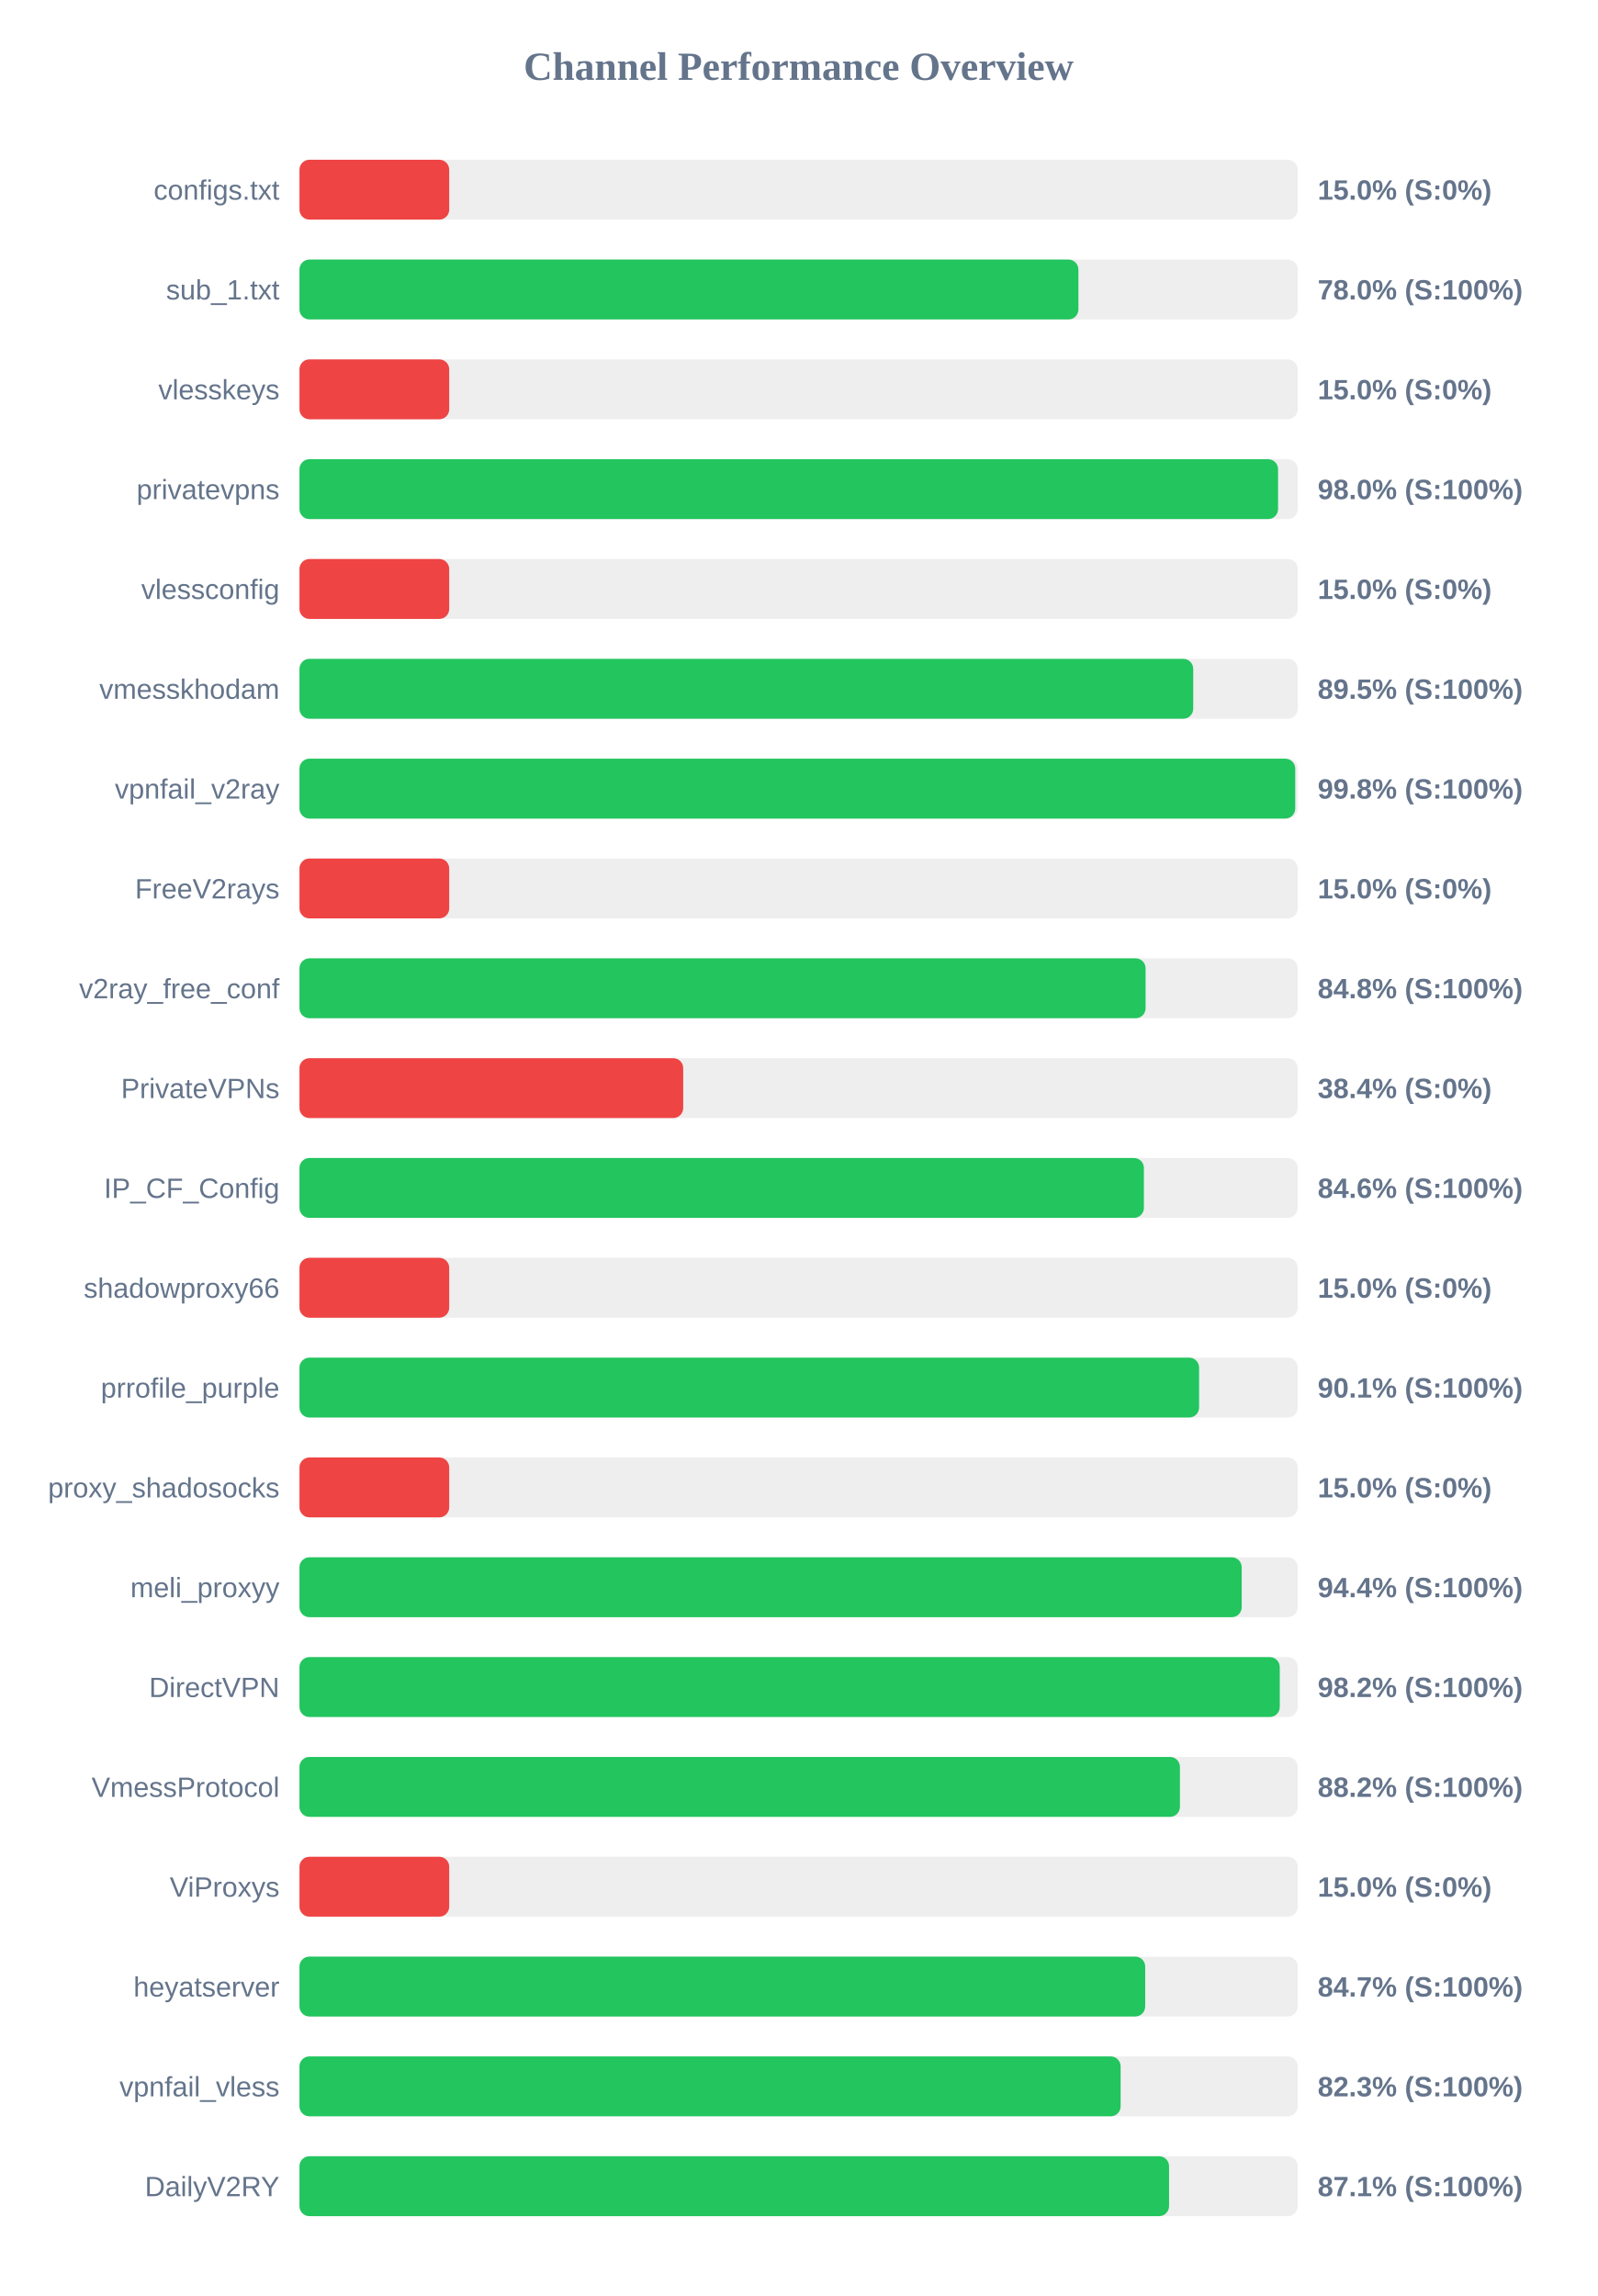
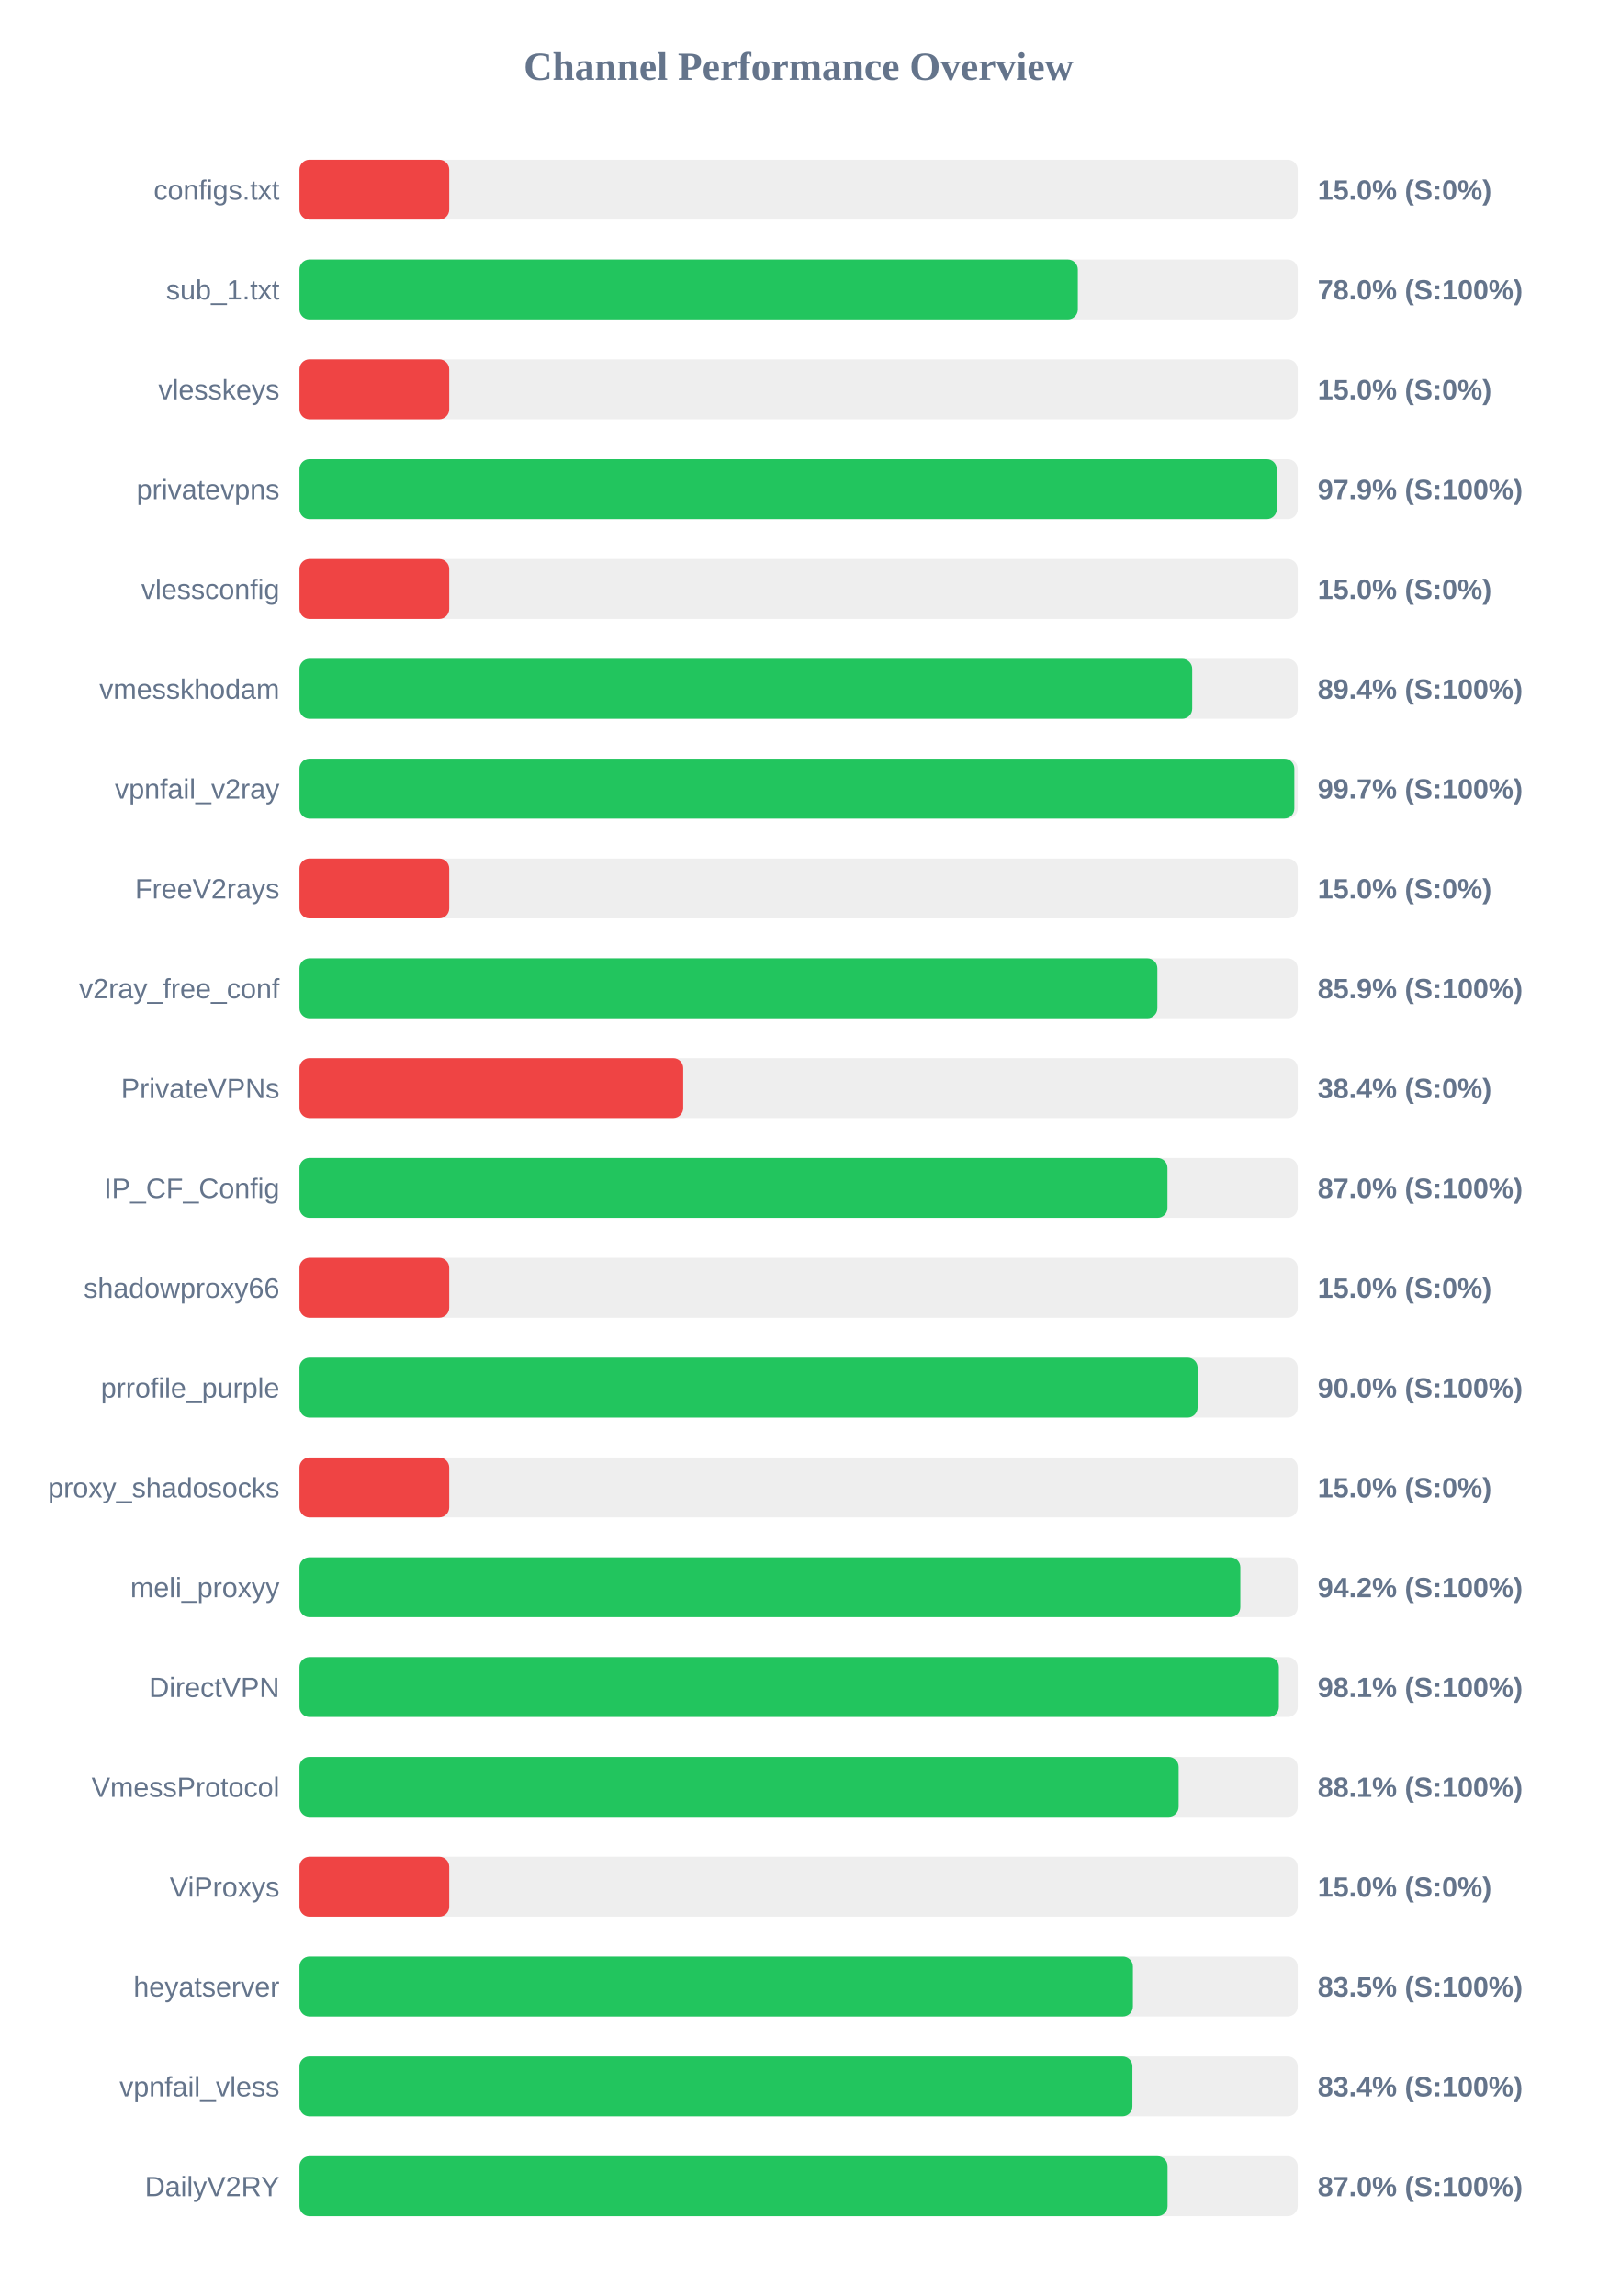
<svg xmlns="http://www.w3.org/2000/svg" width="800" height="1150" version="1.1">
  <style>
        .row { font: 14px Arial; fill: #64748b; }
        .score { font: bold 14px Arial; fill: #64748b; }
    </style>
  <text x="400" y="40" text-anchor="middle" font-size="20px" font-weight="bold" fill="#64748b">Channel Performance Overview</text>
  <rect x="150" y="80" width="500" height="30" fill="#eee" rx="5" />
  <rect x="150" y="80" width="75.0" height="30" fill="#ef4444" rx="5" />
  <text x="140" y="100" text-anchor="end" class="row">configs.txt</text>
  <text x="660" y="100" text-anchor="start" class="score">15.0% (S:0%)</text>
  <rect x="150" y="130" width="500" height="30" fill="#eee" rx="5" />
-   <rect x="150" y="130" width="390.15" height="30" fill="#22c55e" rx="5" />
+   <rect x="150" y="130" width="389.85" height="30" fill="#22c55e" rx="5" />
  <text x="140" y="150" text-anchor="end" class="row">sub_1.txt</text>
  <text x="660" y="150" text-anchor="start" class="score">78.0% (S:100%)</text>
  <rect x="150" y="180" width="500" height="30" fill="#eee" rx="5" />
  <rect x="150" y="180" width="75.0" height="30" fill="#ef4444" rx="5" />
  <text x="140" y="200" text-anchor="end" class="row">vlesskeys</text>
  <text x="660" y="200" text-anchor="start" class="score">15.0% (S:0%)</text>
  <rect x="150" y="230" width="500" height="30" fill="#eee" rx="5" />
-   <rect x="150" y="230" width="490.15" height="30" fill="#22c55e" rx="5" />
+   <rect x="150" y="230" width="489.5" height="30" fill="#22c55e" rx="5" />
  <text x="140" y="250" text-anchor="end" class="row">privatevpns</text>
-   <text x="660" y="250" text-anchor="start" class="score">98.0% (S:100%)</text>
+   <text x="660" y="250" text-anchor="start" class="score">97.9% (S:100%)</text>
  <rect x="150" y="280" width="500" height="30" fill="#eee" rx="5" />
  <rect x="150" y="280" width="75.0" height="30" fill="#ef4444" rx="5" />
  <text x="140" y="300" text-anchor="end" class="row">vlessconfig</text>
  <text x="660" y="300" text-anchor="start" class="score">15.0% (S:0%)</text>
  <rect x="150" y="330" width="500" height="30" fill="#eee" rx="5" />
-   <rect x="150" y="330" width="447.65" height="30" fill="#22c55e" rx="5" />
+   <rect x="150" y="330" width="447.15" height="30" fill="#22c55e" rx="5" />
  <text x="140" y="350" text-anchor="end" class="row">vmesskhodam</text>
-   <text x="660" y="350" text-anchor="start" class="score">89.5% (S:100%)</text>
+   <text x="660" y="350" text-anchor="start" class="score">89.4% (S:100%)</text>
  <rect x="150" y="380" width="500" height="30" fill="#eee" rx="5" />
-   <rect x="150" y="380" width="498.75" height="30" fill="#22c55e" rx="5" />
+   <rect x="150" y="380" width="498.3" height="30" fill="#22c55e" rx="5" />
  <text x="140" y="400" text-anchor="end" class="row">vpnfail_v2ray</text>
-   <text x="660" y="400" text-anchor="start" class="score">99.8% (S:100%)</text>
+   <text x="660" y="400" text-anchor="start" class="score">99.7% (S:100%)</text>
  <rect x="150" y="430" width="500" height="30" fill="#eee" rx="5" />
  <rect x="150" y="430" width="75.0" height="30" fill="#ef4444" rx="5" />
  <text x="140" y="450" text-anchor="end" class="row">FreeV2rays</text>
  <text x="660" y="450" text-anchor="start" class="score">15.0% (S:0%)</text>
  <rect x="150" y="480" width="500" height="30" fill="#eee" rx="5" />
-   <rect x="150" y="480" width="423.8" height="30" fill="#22c55e" rx="5" />
+   <rect x="150" y="480" width="429.7" height="30" fill="#22c55e" rx="5" />
  <text x="140" y="500" text-anchor="end" class="row">v2ray_free_conf</text>
-   <text x="660" y="500" text-anchor="start" class="score">84.8% (S:100%)</text>
+   <text x="660" y="500" text-anchor="start" class="score">85.9% (S:100%)</text>
  <rect x="150" y="530" width="500" height="30" fill="#eee" rx="5" />
  <rect x="150" y="530" width="192.2" height="30" fill="#ef4444" rx="5" />
  <text x="140" y="550" text-anchor="end" class="row">PrivateVPNs</text>
  <text x="660" y="550" text-anchor="start" class="score">38.4% (S:0%)</text>
  <rect x="150" y="580" width="500" height="30" fill="#eee" rx="5" />
-   <rect x="150" y="580" width="422.95" height="30" fill="#22c55e" rx="5" />
+   <rect x="150" y="580" width="434.75" height="30" fill="#22c55e" rx="5" />
  <text x="140" y="600" text-anchor="end" class="row">IP_CF_Config</text>
-   <text x="660" y="600" text-anchor="start" class="score">84.6% (S:100%)</text>
+   <text x="660" y="600" text-anchor="start" class="score">87.0% (S:100%)</text>
  <rect x="150" y="630" width="500" height="30" fill="#eee" rx="5" />
  <rect x="150" y="630" width="75.0" height="30" fill="#ef4444" rx="5" />
  <text x="140" y="650" text-anchor="end" class="row">shadowproxy66</text>
  <text x="660" y="650" text-anchor="start" class="score">15.0% (S:0%)</text>
  <rect x="150" y="680" width="500" height="30" fill="#eee" rx="5" />
-   <rect x="150" y="680" width="450.6" height="30" fill="#22c55e" rx="5" />
+   <rect x="150" y="680" width="449.85" height="30" fill="#22c55e" rx="5" />
  <text x="140" y="700" text-anchor="end" class="row">prrofile_purple</text>
-   <text x="660" y="700" text-anchor="start" class="score">90.1% (S:100%)</text>
+   <text x="660" y="700" text-anchor="start" class="score">90.0% (S:100%)</text>
  <rect x="150" y="730" width="500" height="30" fill="#eee" rx="5" />
  <rect x="150" y="730" width="75.0" height="30" fill="#ef4444" rx="5" />
  <text x="140" y="750" text-anchor="end" class="row">proxy_shadosocks</text>
  <text x="660" y="750" text-anchor="start" class="score">15.0% (S:0%)</text>
  <rect x="150" y="780" width="500" height="30" fill="#eee" rx="5" />
-   <rect x="150" y="780" width="471.95" height="30" fill="#22c55e" rx="5" />
+   <rect x="150" y="780" width="471.25" height="30" fill="#22c55e" rx="5" />
  <text x="140" y="800" text-anchor="end" class="row">meli_proxyy</text>
-   <text x="660" y="800" text-anchor="start" class="score">94.4% (S:100%)</text>
+   <text x="660" y="800" text-anchor="start" class="score">94.2% (S:100%)</text>
  <rect x="150" y="830" width="500" height="30" fill="#eee" rx="5" />
-   <rect x="150" y="830" width="491.0" height="30" fill="#22c55e" rx="5" />
+   <rect x="150" y="830" width="490.55" height="30" fill="#22c55e" rx="5" />
  <text x="140" y="850" text-anchor="end" class="row">DirectVPN</text>
-   <text x="660" y="850" text-anchor="start" class="score">98.2% (S:100%)</text>
+   <text x="660" y="850" text-anchor="start" class="score">98.1% (S:100%)</text>
  <rect x="150" y="880" width="500" height="30" fill="#eee" rx="5" />
-   <rect x="150" y="880" width="441.0" height="30" fill="#22c55e" rx="5" />
+   <rect x="150" y="880" width="440.35" height="30" fill="#22c55e" rx="5" />
  <text x="140" y="900" text-anchor="end" class="row">VmessProtocol</text>
-   <text x="660" y="900" text-anchor="start" class="score">88.2% (S:100%)</text>
+   <text x="660" y="900" text-anchor="start" class="score">88.1% (S:100%)</text>
  <rect x="150" y="930" width="500" height="30" fill="#eee" rx="5" />
  <rect x="150" y="930" width="75.0" height="30" fill="#ef4444" rx="5" />
  <text x="140" y="950" text-anchor="end" class="row">ViProxys</text>
  <text x="660" y="950" text-anchor="start" class="score">15.0% (S:0%)</text>
  <rect x="150" y="980" width="500" height="30" fill="#eee" rx="5" />
-   <rect x="150" y="980" width="423.6" height="30" fill="#22c55e" rx="5" />
+   <rect x="150" y="980" width="417.45" height="30" fill="#22c55e" rx="5" />
  <text x="140" y="1000" text-anchor="end" class="row">heyatserver</text>
-   <text x="660" y="1000" text-anchor="start" class="score">84.7% (S:100%)</text>
+   <text x="660" y="1000" text-anchor="start" class="score">83.5% (S:100%)</text>
  <rect x="150" y="1030" width="500" height="30" fill="#eee" rx="5" />
-   <rect x="150" y="1030" width="411.3" height="30" fill="#22c55e" rx="5" />
+   <rect x="150" y="1030" width="417.2" height="30" fill="#22c55e" rx="5" />
  <text x="140" y="1050" text-anchor="end" class="row">vpnfail_vless</text>
-   <text x="660" y="1050" text-anchor="start" class="score">82.3% (S:100%)</text>
+   <text x="660" y="1050" text-anchor="start" class="score">83.4% (S:100%)</text>
  <rect x="150" y="1080" width="500" height="30" fill="#eee" rx="5" />
-   <rect x="150" y="1080" width="435.55" height="30" fill="#22c55e" rx="5" />
+   <rect x="150" y="1080" width="434.8" height="30" fill="#22c55e" rx="5" />
  <text x="140" y="1100" text-anchor="end" class="row">DailyV2RY</text>
-   <text x="660" y="1100" text-anchor="start" class="score">87.1% (S:100%)</text>
+   <text x="660" y="1100" text-anchor="start" class="score">87.0% (S:100%)</text>
</svg>
